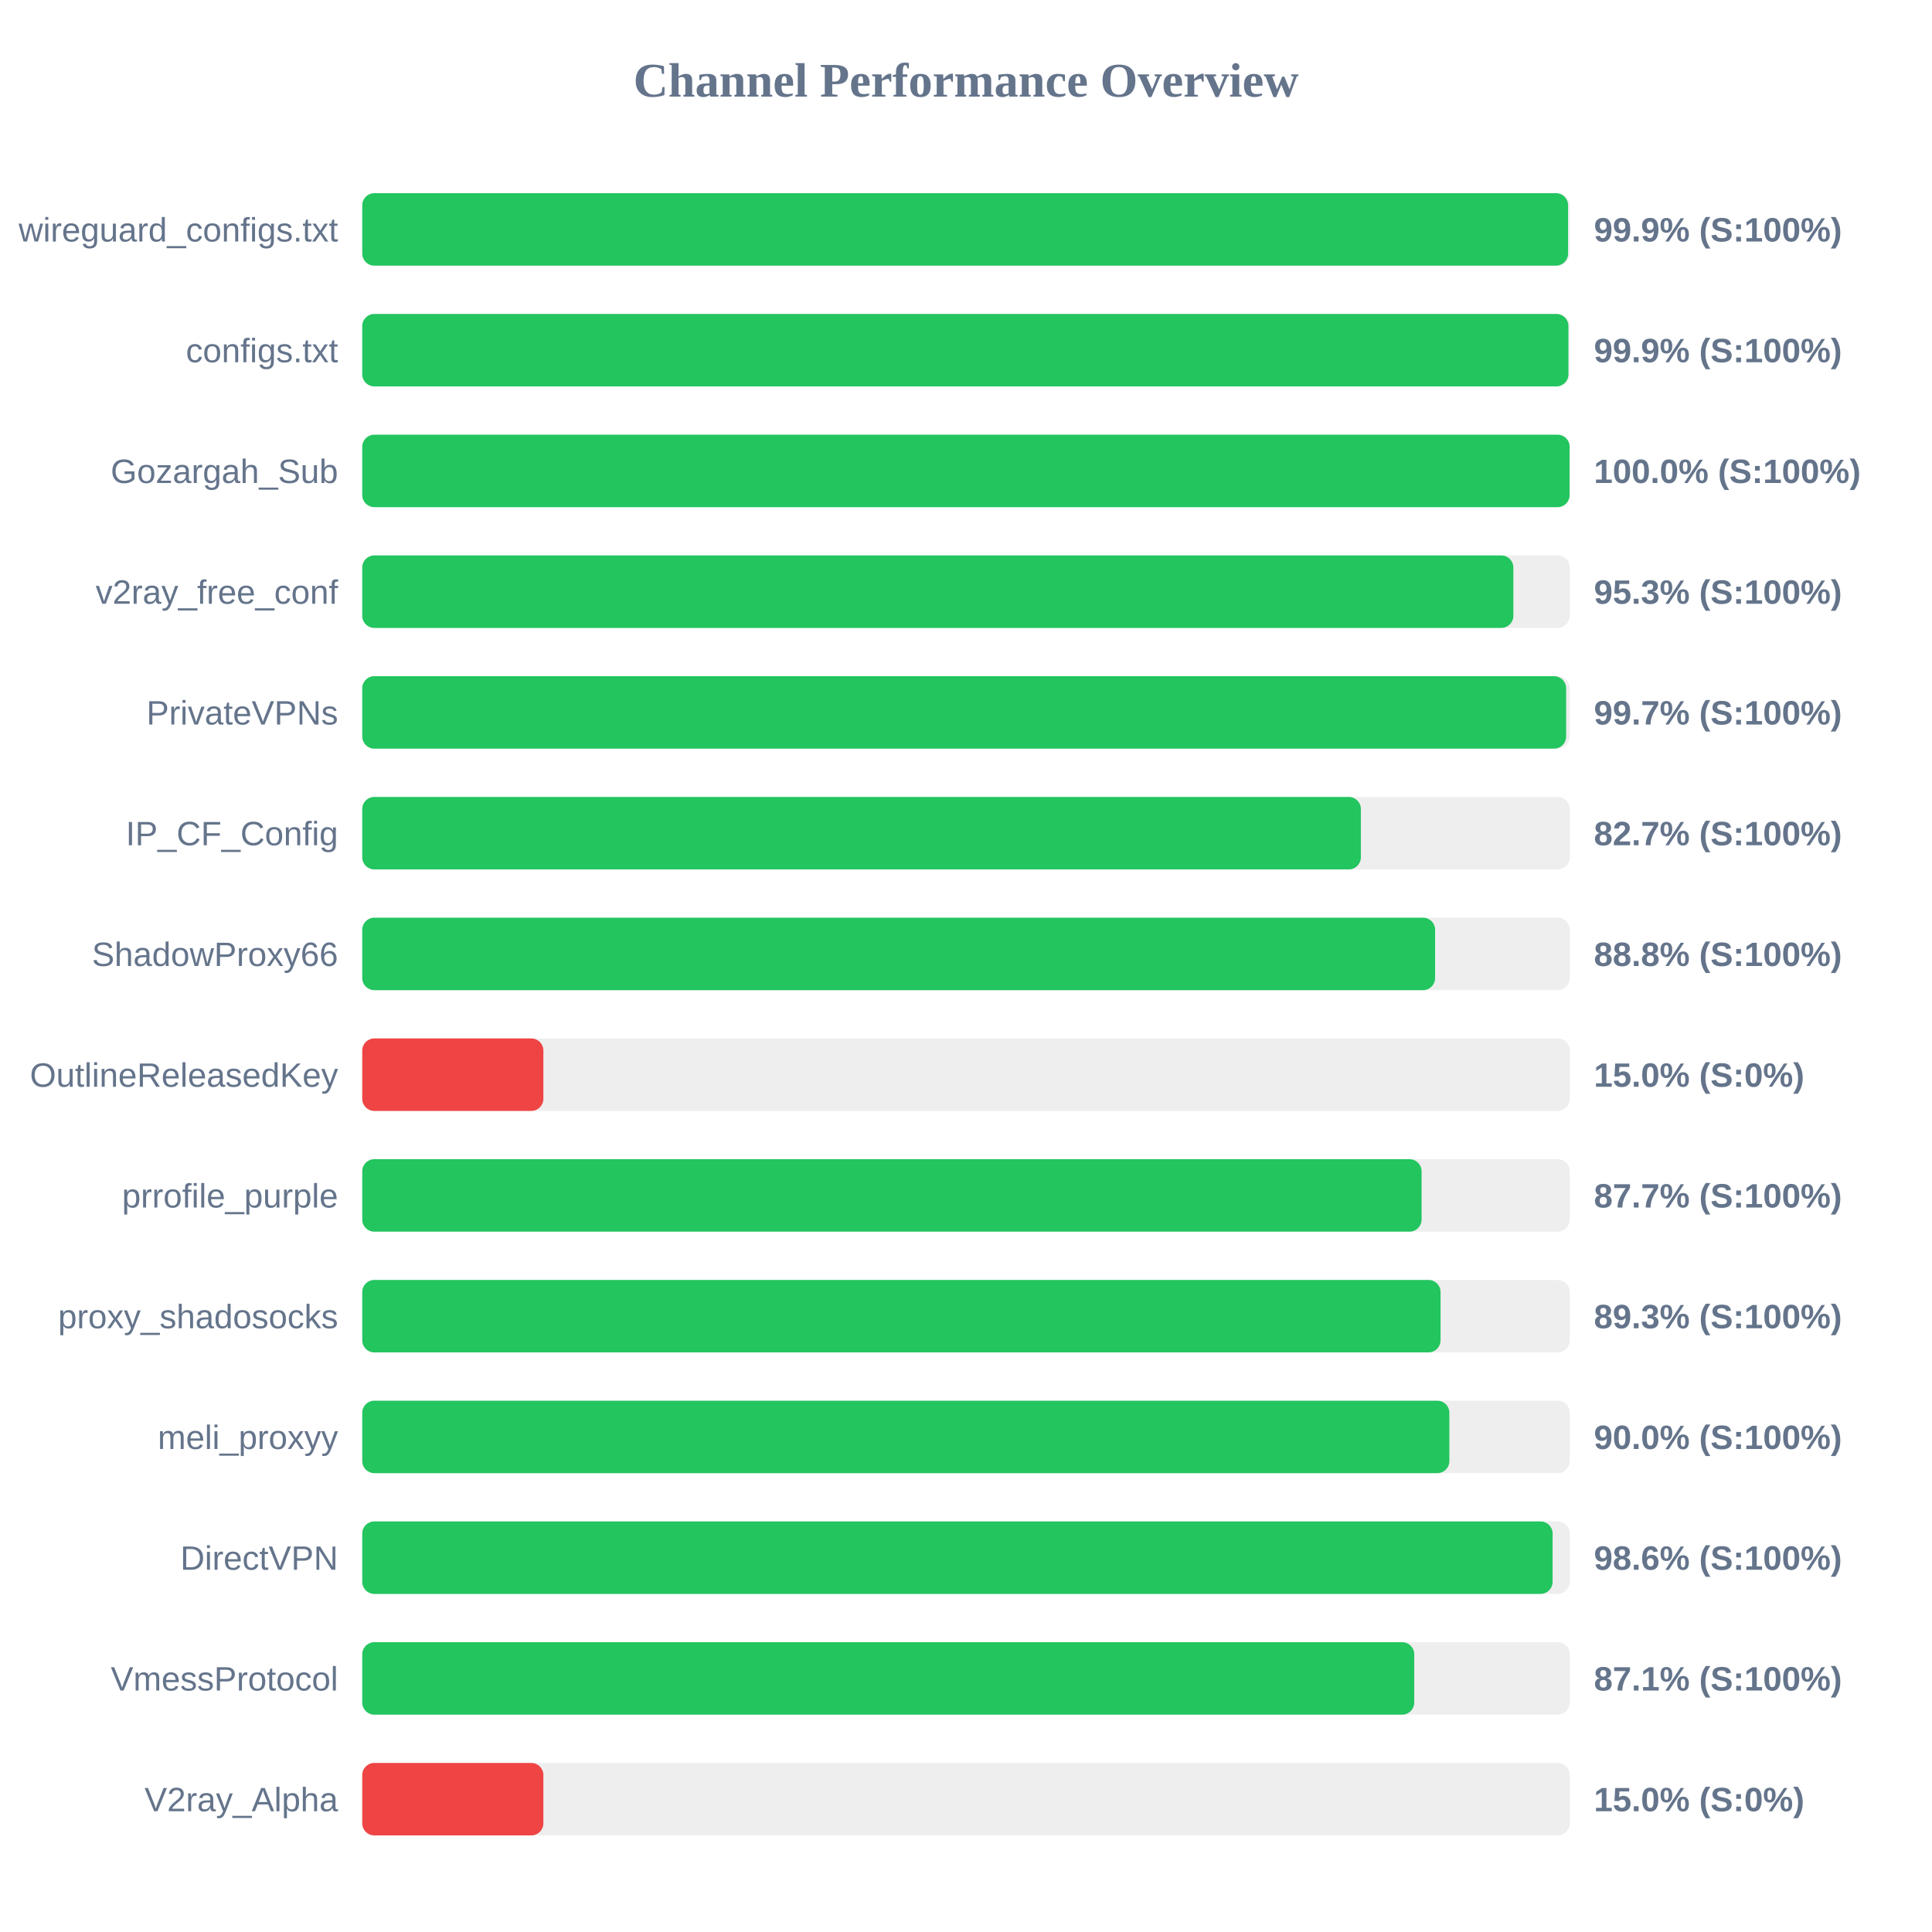
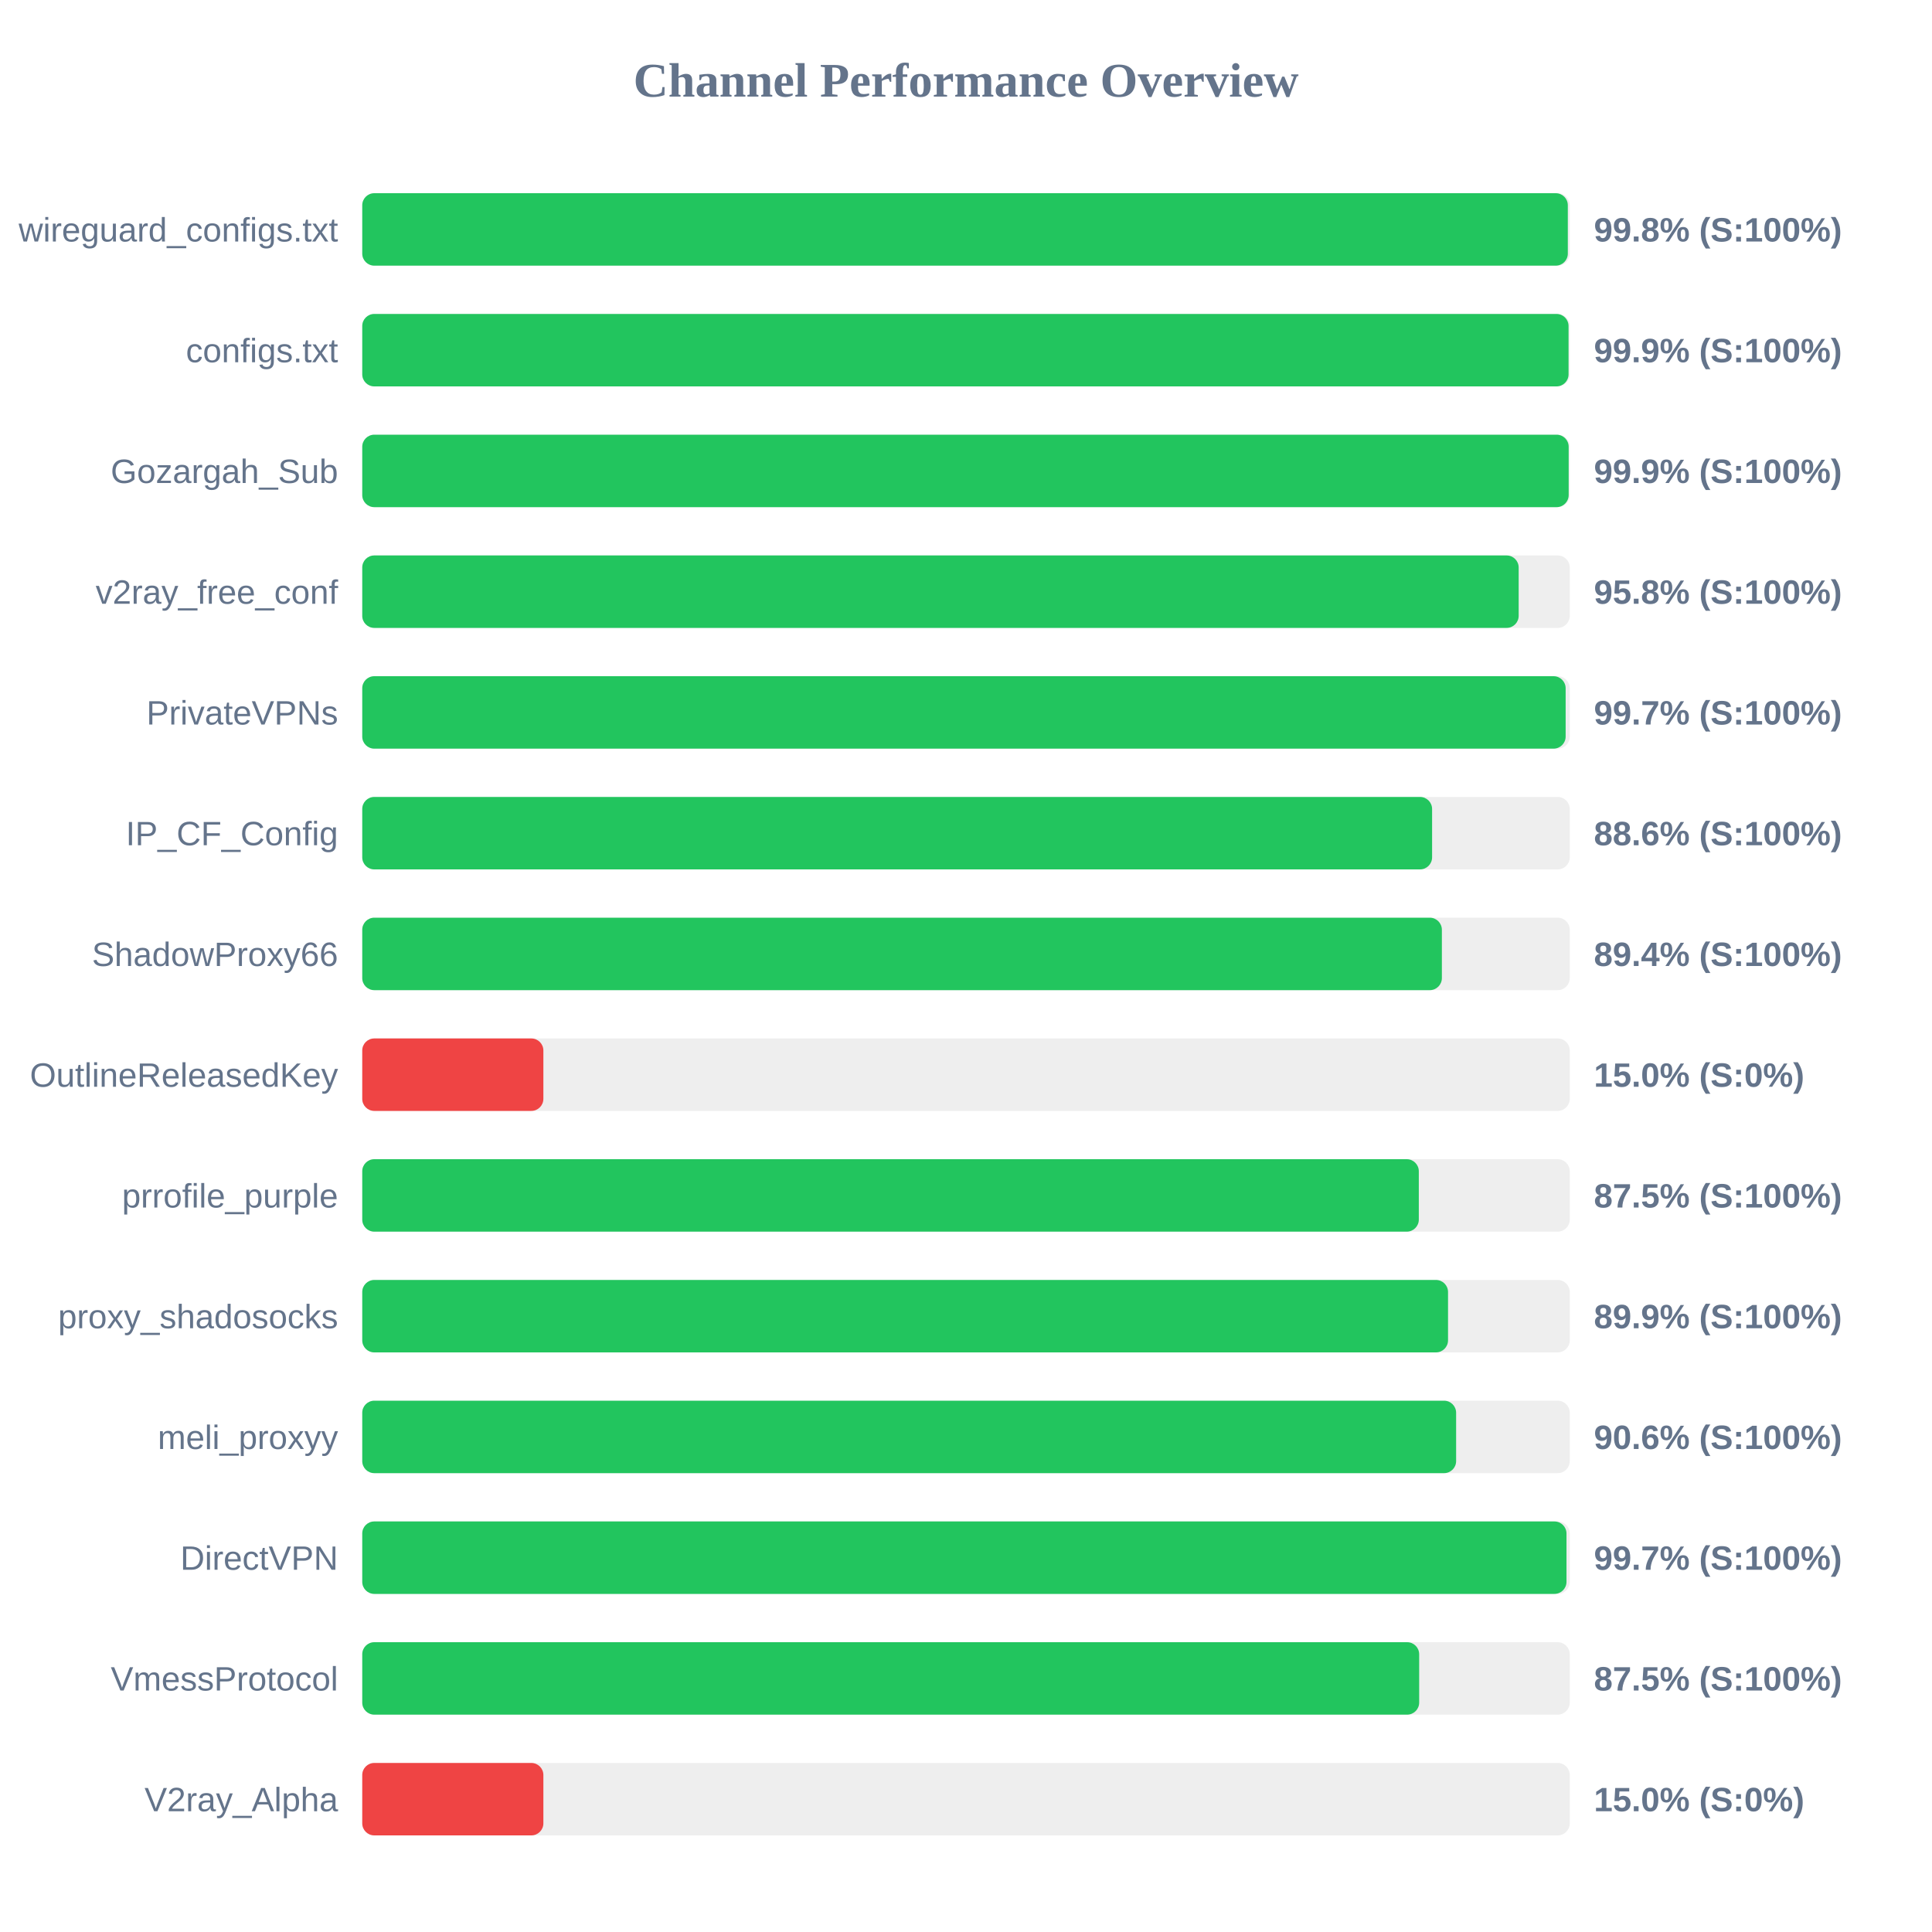
<svg xmlns="http://www.w3.org/2000/svg" width="800" height="800" version="1.1">
  <style>
        .row { font: 14px Arial; fill: #64748b; }
        .score { font: bold 14px Arial; fill: #64748b; }
    </style>
  <text x="400" y="40" text-anchor="middle" font-size="20px" font-weight="bold" fill="#64748b">Channel Performance Overview</text>
  <rect x="150" y="80" width="500" height="30" fill="#eee" rx="5" />
-   <rect x="150" y="80" width="499.3" height="30" fill="#22c55e" rx="5" />
+   <rect x="150" y="80" width="499.2" height="30" fill="#22c55e" rx="5" />
  <text x="140" y="100" text-anchor="end" class="row">wireguard_configs.txt</text>
-   <text x="660" y="100" text-anchor="start" class="score">99.9% (S:100%)</text>
+   <text x="660" y="100" text-anchor="start" class="score">99.8% (S:100%)</text>
  <rect x="150" y="130" width="500" height="30" fill="#eee" rx="5" />
-   <rect x="150" y="130" width="499.45" height="30" fill="#22c55e" rx="5" />
+   <rect x="150" y="130" width="499.5" height="30" fill="#22c55e" rx="5" />
  <text x="140" y="150" text-anchor="end" class="row">configs.txt</text>
  <text x="660" y="150" text-anchor="start" class="score">99.9% (S:100%)</text>
  <rect x="150" y="180" width="500" height="30" fill="#eee" rx="5" />
-   <rect x="150" y="180" width="499.95" height="30" fill="#22c55e" rx="5" />
+   <rect x="150" y="180" width="499.55" height="30" fill="#22c55e" rx="5" />
  <text x="140" y="200" text-anchor="end" class="row">Gozargah_Sub</text>
-   <text x="660" y="200" text-anchor="start" class="score">100.0% (S:100%)</text>
+   <text x="660" y="200" text-anchor="start" class="score">99.9% (S:100%)</text>
  <rect x="150" y="230" width="500" height="30" fill="#eee" rx="5" />
-   <rect x="150" y="230" width="476.65" height="30" fill="#22c55e" rx="5" />
+   <rect x="150" y="230" width="478.85" height="30" fill="#22c55e" rx="5" />
  <text x="140" y="250" text-anchor="end" class="row">v2ray_free_conf</text>
-   <text x="660" y="250" text-anchor="start" class="score">95.3% (S:100%)</text>
+   <text x="660" y="250" text-anchor="start" class="score">95.8% (S:100%)</text>
  <rect x="150" y="280" width="500" height="30" fill="#eee" rx="5" />
-   <rect x="150" y="280" width="498.5" height="30" fill="#22c55e" rx="5" />
+   <rect x="150" y="280" width="498.3" height="30" fill="#22c55e" rx="5" />
  <text x="140" y="300" text-anchor="end" class="row">PrivateVPNs</text>
  <text x="660" y="300" text-anchor="start" class="score">99.7% (S:100%)</text>
  <rect x="150" y="330" width="500" height="30" fill="#eee" rx="5" />
-   <rect x="150" y="330" width="413.5" height="30" fill="#22c55e" rx="5" />
+   <rect x="150" y="330" width="443.0" height="30" fill="#22c55e" rx="5" />
  <text x="140" y="350" text-anchor="end" class="row">IP_CF_Config</text>
-   <text x="660" y="350" text-anchor="start" class="score">82.7% (S:100%)</text>
+   <text x="660" y="350" text-anchor="start" class="score">88.6% (S:100%)</text>
  <rect x="150" y="380" width="500" height="30" fill="#eee" rx="5" />
-   <rect x="150" y="380" width="444.25" height="30" fill="#22c55e" rx="5" />
+   <rect x="150" y="380" width="447.05" height="30" fill="#22c55e" rx="5" />
  <text x="140" y="400" text-anchor="end" class="row">ShadowProxy66</text>
-   <text x="660" y="400" text-anchor="start" class="score">88.8% (S:100%)</text>
+   <text x="660" y="400" text-anchor="start" class="score">89.4% (S:100%)</text>
  <rect x="150" y="430" width="500" height="30" fill="#eee" rx="5" />
  <rect x="150" y="430" width="75.0" height="30" fill="#ef4444" rx="5" />
  <text x="140" y="450" text-anchor="end" class="row">OutlineReleasedKey</text>
  <text x="660" y="450" text-anchor="start" class="score">15.0% (S:0%)</text>
  <rect x="150" y="480" width="500" height="30" fill="#eee" rx="5" />
-   <rect x="150" y="480" width="438.65" height="30" fill="#22c55e" rx="5" />
+   <rect x="150" y="480" width="437.5" height="30" fill="#22c55e" rx="5" />
  <text x="140" y="500" text-anchor="end" class="row">prrofile_purple</text>
-   <text x="660" y="500" text-anchor="start" class="score">87.7% (S:100%)</text>
+   <text x="660" y="500" text-anchor="start" class="score">87.5% (S:100%)</text>
  <rect x="150" y="530" width="500" height="30" fill="#eee" rx="5" />
-   <rect x="150" y="530" width="446.5" height="30" fill="#22c55e" rx="5" />
+   <rect x="150" y="530" width="449.6" height="30" fill="#22c55e" rx="5" />
  <text x="140" y="550" text-anchor="end" class="row">proxy_shadosocks</text>
-   <text x="660" y="550" text-anchor="start" class="score">89.3% (S:100%)</text>
+   <text x="660" y="550" text-anchor="start" class="score">89.9% (S:100%)</text>
  <rect x="150" y="580" width="500" height="30" fill="#eee" rx="5" />
-   <rect x="150" y="580" width="450.15" height="30" fill="#22c55e" rx="5" />
+   <rect x="150" y="580" width="452.95" height="30" fill="#22c55e" rx="5" />
  <text x="140" y="600" text-anchor="end" class="row">meli_proxyy</text>
-   <text x="660" y="600" text-anchor="start" class="score">90.0% (S:100%)</text>
+   <text x="660" y="600" text-anchor="start" class="score">90.6% (S:100%)</text>
  <rect x="150" y="630" width="500" height="30" fill="#eee" rx="5" />
-   <rect x="150" y="630" width="492.9" height="30" fill="#22c55e" rx="5" />
+   <rect x="150" y="630" width="498.65" height="30" fill="#22c55e" rx="5" />
  <text x="140" y="650" text-anchor="end" class="row">DirectVPN</text>
-   <text x="660" y="650" text-anchor="start" class="score">98.6% (S:100%)</text>
+   <text x="660" y="650" text-anchor="start" class="score">99.7% (S:100%)</text>
  <rect x="150" y="680" width="500" height="30" fill="#eee" rx="5" />
-   <rect x="150" y="680" width="435.6" height="30" fill="#22c55e" rx="5" />
+   <rect x="150" y="680" width="437.65" height="30" fill="#22c55e" rx="5" />
  <text x="140" y="700" text-anchor="end" class="row">VmessProtocol</text>
-   <text x="660" y="700" text-anchor="start" class="score">87.1% (S:100%)</text>
+   <text x="660" y="700" text-anchor="start" class="score">87.5% (S:100%)</text>
  <rect x="150" y="730" width="500" height="30" fill="#eee" rx="5" />
  <rect x="150" y="730" width="75.0" height="30" fill="#ef4444" rx="5" />
  <text x="140" y="750" text-anchor="end" class="row">V2ray_Alpha</text>
  <text x="660" y="750" text-anchor="start" class="score">15.0% (S:0%)</text>
</svg>
